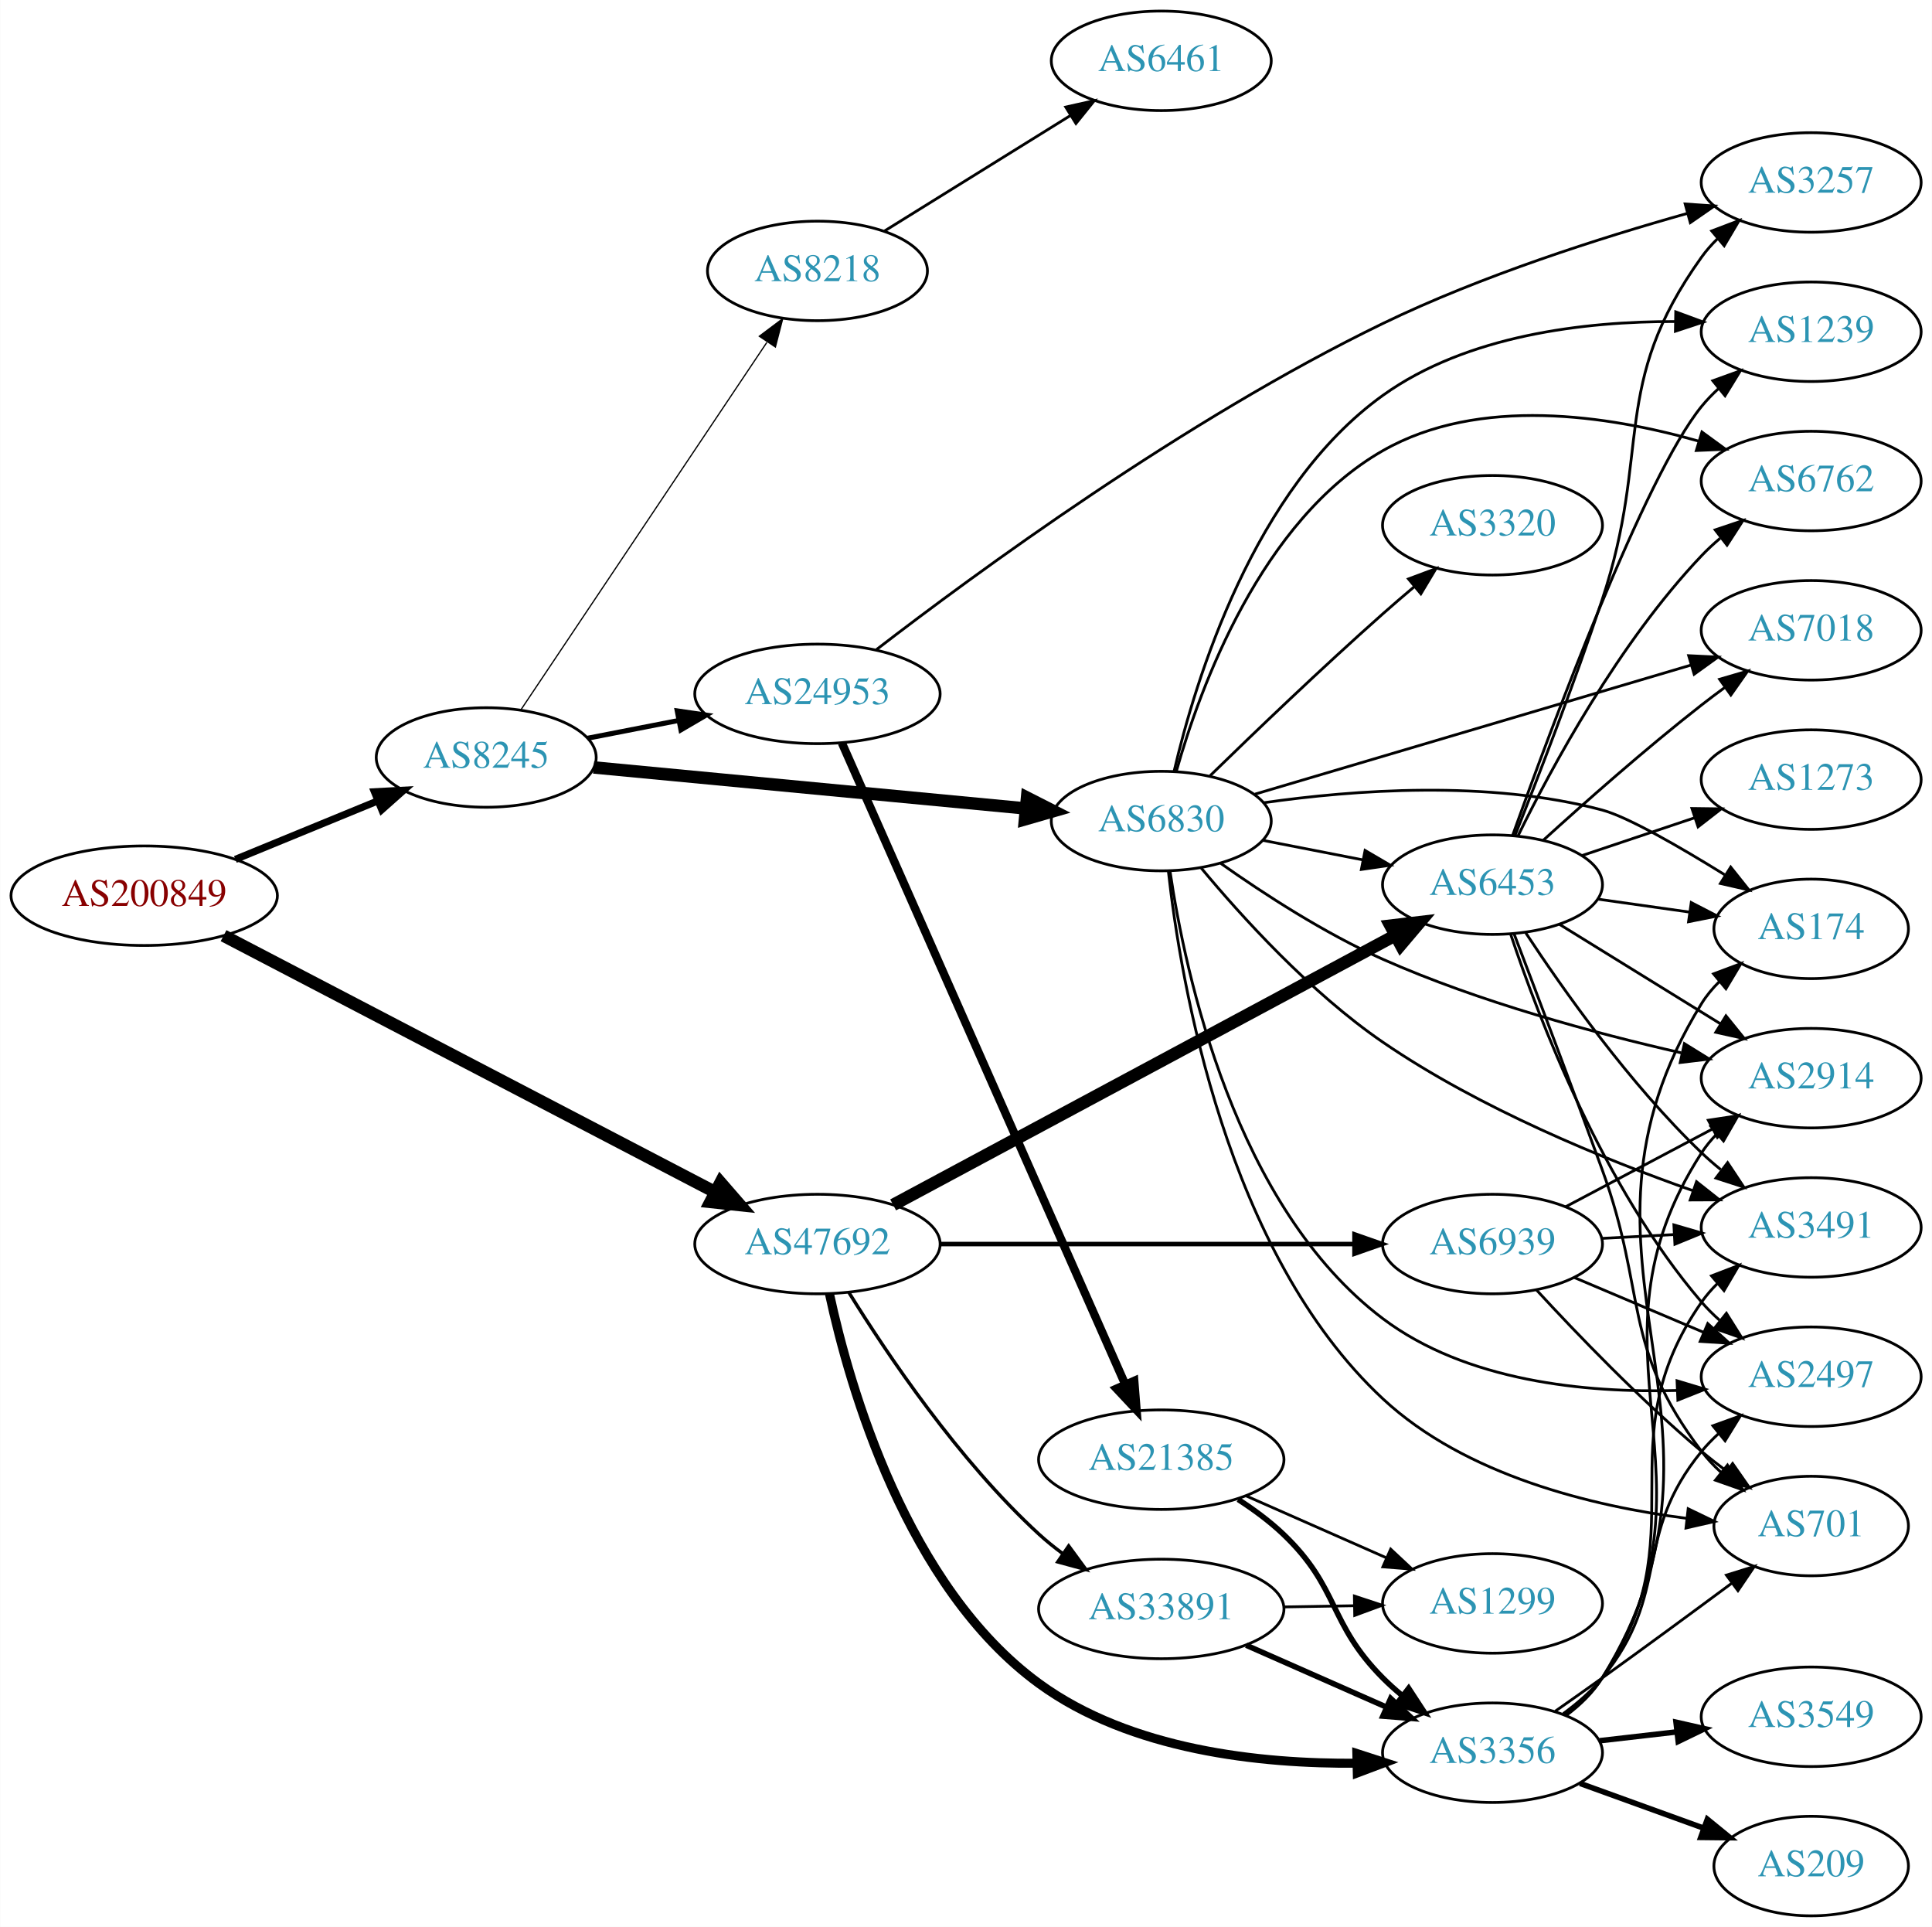
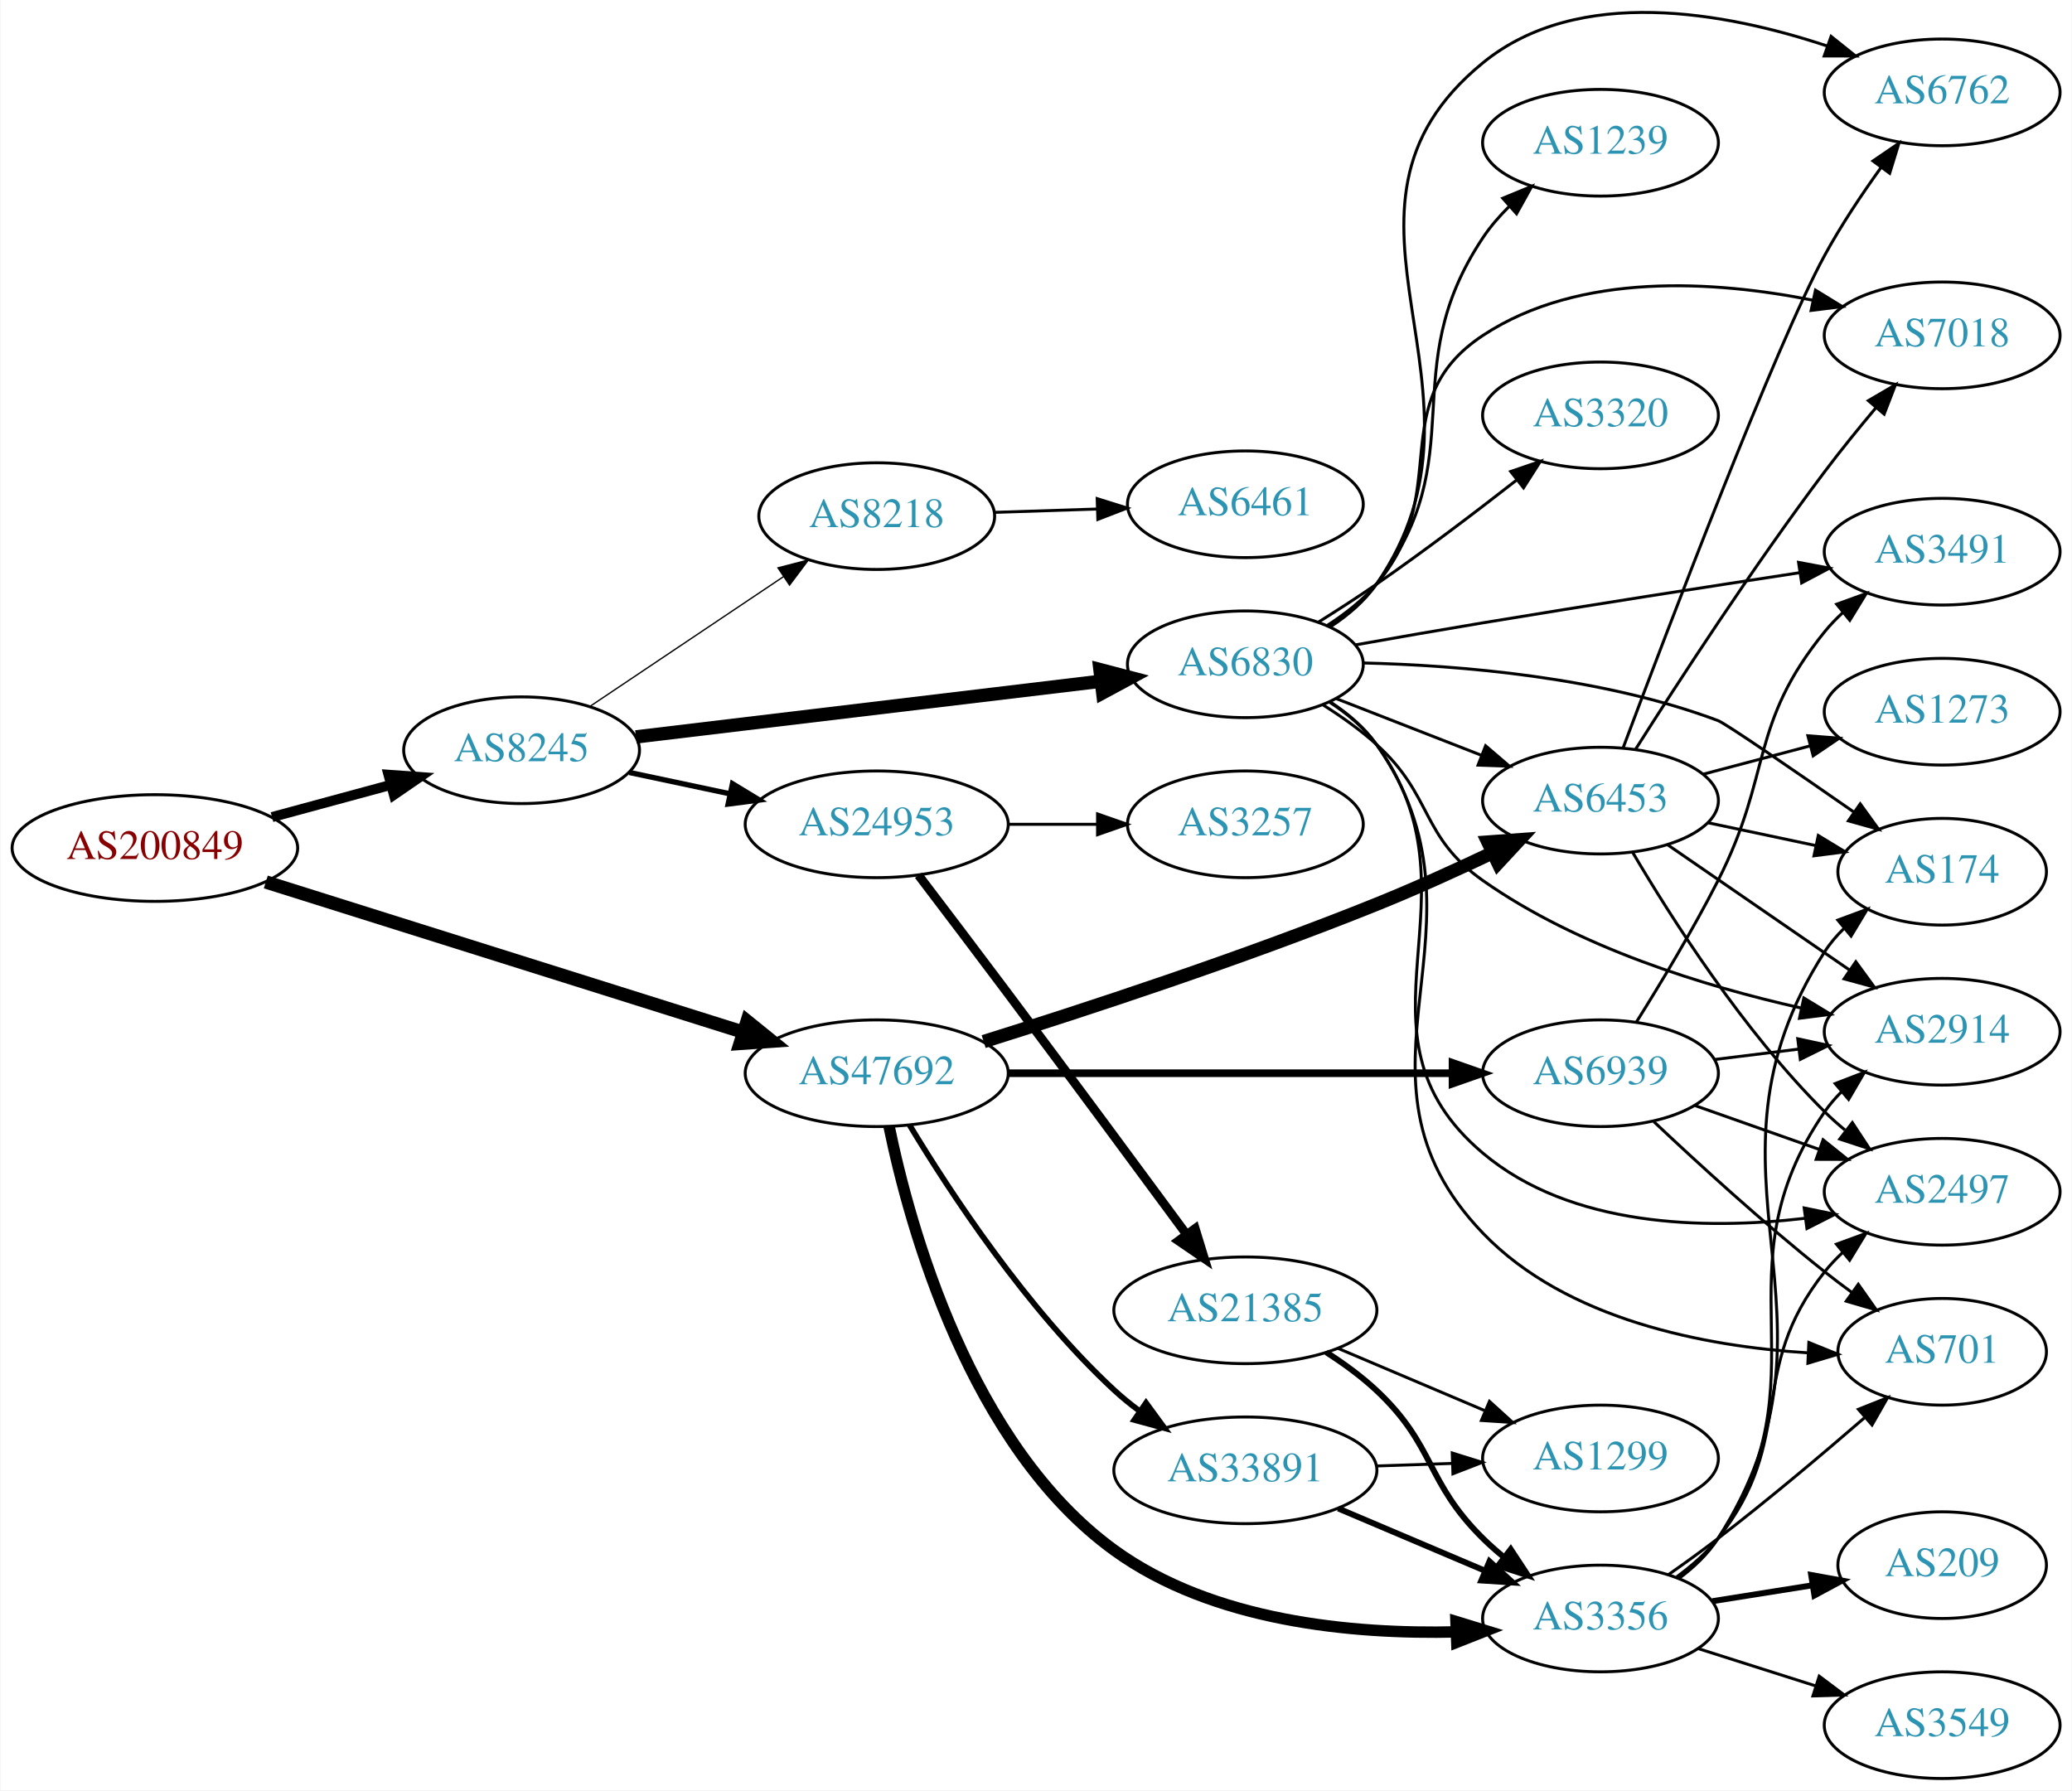
- <svg xmlns="http://www.w3.org/2000/svg" xmlns:xlink="http://www.w3.org/1999/xlink" width="699pt" height="697pt" viewBox="0.00 0.00 698.85 697.00">
-   <g id="graph0" class="graph" transform="scale(1 1) rotate(0) translate(4 693)">
-     <polygon fill="white" stroke="none" points="-4,4 -4,-693 694.855,-693 694.855,4 -4,4" />
+ <svg xmlns="http://www.w3.org/2000/svg" xmlns:xlink="http://www.w3.org/1999/xlink" width="699pt" height="604pt" viewBox="0.00 0.00 698.85 604.17">
+   <g id="graph0" class="graph" transform="scale(1 1) rotate(0) translate(4 600.171)">
+     <polygon fill="white" stroke="none" points="-4,4 -4,-600.171 694.855,-600.171 694.855,4 -4,4" />
    <g id="node1" class="node">
      <g id="a_node1">
        <a xlink:href="/asn/200849" xlink:title="AS200849 ~ fassma_net-AS [AT]">
-           <ellipse fill="#ffffff" stroke="black" cx="48.096" cy="-369" rx="48.192" ry="18" />
-           <text text-anchor="middle" x="48.096" y="-365.3" font-family="Times,serif" font-size="14.00" fill="#880000">AS200849</text>
+           <ellipse fill="#ffffff" stroke="black" cx="48.096" cy="-314" rx="48.192" ry="18" />
+           <text text-anchor="middle" x="48.096" y="-310.3" font-family="Times,serif" font-size="14.00" fill="#880000">AS200849</text>
        </a>
      </g>
    </g>
    <g id="node2" class="node">
      <g id="a_node2">
        <a xlink:href="/asn/8245" xlink:title="AS8245 ~ Video-Broadcast GmbH [AT]">
-           <ellipse fill="#ffffff" stroke="black" cx="171.838" cy="-419" rx="39.794" ry="18" />
-           <text text-anchor="middle" x="171.838" y="-415.3" font-family="Times,serif" font-size="14.00" fill="#2c94b3">AS8245</text>
+           <ellipse fill="#ffffff" stroke="black" cx="171.838" cy="-347" rx="39.794" ry="18" />
+           <text text-anchor="middle" x="171.838" y="-343.3" font-family="Times,serif" font-size="14.00" fill="#2c94b3">AS8245</text>
        </a>
      </g>
    </g>
    <g id="edge1" class="edge">
-       <path fill="none" stroke="black" stroke-width="2.596" d="M81.082,-382.137C96.865,-388.619 116.021,-396.486 132.575,-403.285" />
-       <polygon fill="black" stroke="black" stroke-width="2.596" points="131.397,-406.585 141.977,-407.147 134.057,-400.11 131.397,-406.585" />
+       <path fill="none" stroke="black" stroke-width="3.375" d="M87.616,-324.441C100.383,-327.902 114.674,-331.776 127.762,-335.324" />
+       <polygon fill="black" stroke="black" stroke-width="3.375" points="126.923,-338.723 137.491,-337.961 128.755,-331.966 126.923,-338.723" />
    </g>
    <g id="node3" class="node">
      <g id="a_node3">
        <a xlink:href="/asn/47692" xlink:title="AS47692 ~ Nessus GmbH [AT]">
-           <ellipse fill="#ffffff" stroke="black" cx="291.681" cy="-243" rx="44.393" ry="18" />
-           <text text-anchor="middle" x="291.681" y="-239.3" font-family="Times,serif" font-size="14.00" fill="#2c94b3">AS47692</text>
+           <ellipse fill="#ffffff" stroke="black" cx="291.681" cy="-238" rx="44.393" ry="18" />
+           <text text-anchor="middle" x="291.681" y="-234.3" font-family="Times,serif" font-size="14.00" fill="#2c94b3">AS47692</text>
        </a>
      </g>
    </g>
    <g id="edge2" class="edge">
-       <path fill="none" stroke="black" stroke-width="4.5" d="M76.809,-354.546C120.704,-331.652 206.211,-287.056 254.756,-261.737" />
-       <polygon fill="black" stroke="black" stroke-width="4.5" points="256.614,-265.208 263.66,-257.093 252.973,-258.226 256.614,-265.208" />
+       <path fill="none" stroke="black" stroke-width="4.5" d="M85.525,-302.54C128.629,-288.98 200.36,-266.414 246.567,-251.877" />
+       <polygon fill="black" stroke="black" stroke-width="4.5" points="247.948,-255.571 256.305,-248.814 245.585,-248.059 247.948,-255.571" />
    </g>
    <g id="node4" class="node">
      <g id="a_node4">
-         <a xlink:href="/asn/8218" xlink:title="AS8218 ~ legacy Neotelecoms [FR]">
-           <ellipse fill="#ffffff" stroke="black" cx="291.681" cy="-595" rx="39.794" ry="18" />
-           <text text-anchor="middle" x="291.681" y="-591.3" font-family="Times,serif" font-size="14.00" fill="#2c94b3">AS8218</text>
+         <a xlink:href="/asn/6830" xlink:title="AS6830 ~ LibertyGlobal [AT]">
+           <ellipse fill="#ffffff" stroke="black" cx="416.073" cy="-376" rx="39.794" ry="18" />
+           <text text-anchor="middle" x="416.073" y="-372.3" font-family="Times,serif" font-size="14.00" fill="#2c94b3">AS6830</text>
        </a>
      </g>
    </g>
    <g id="edge3" class="edge">
-       <path fill="none" stroke="black" stroke-width="0.45" d="M184.352,-436.196C205.12,-467.214 248.958,-532.687 273.361,-569.132" />
-       <polygon fill="black" stroke="black" stroke-width="0.45" points="270.648,-571.372 279.12,-577.734 276.465,-567.477 270.648,-571.372" />
+       <path fill="none" stroke="black" stroke-width="4.5" d="M210.421,-351.499C252.674,-356.558 321.371,-364.782 367.374,-370.29" />
+       <polygon fill="black" stroke="black" stroke-width="4.5" points="367.004,-374.211 377.401,-371.49 367.94,-366.392 367.004,-374.211" />
    </g>
    <g id="node5" class="node">
      <g id="a_node5">
        <a xlink:href="/asn/24953" xlink:title="AS24953 ~ AS MACRO: AS-24953 (customers) [AT]">
-           <ellipse fill="#ffffff" stroke="black" cx="291.681" cy="-442" rx="44.393" ry="18" />
-           <text text-anchor="middle" x="291.681" y="-438.3" font-family="Times,serif" font-size="14.00" fill="#2c94b3">AS24953</text>
+           <ellipse fill="#ffffff" stroke="black" cx="291.681" cy="-322" rx="44.393" ry="18" />
+           <text text-anchor="middle" x="291.681" y="-318.3" font-family="Times,serif" font-size="14.00" fill="#2c94b3">AS24953</text>
        </a>
      </g>
    </g>
    <g id="edge4" class="edge">
-       <path fill="none" stroke="black" stroke-width="1.8" d="M208.514,-425.963C218.887,-427.988 230.405,-430.236 241.455,-432.392" />
-       <polygon fill="black" stroke="black" stroke-width="1.8" points="240.94,-435.858 251.425,-434.338 242.281,-428.987 240.94,-435.858" />
+       <path fill="none" stroke="black" stroke-width="1.8" d="M208.195,-339.499C218.891,-337.23 230.829,-334.697 242.226,-332.279" />
+       <polygon fill="black" stroke="black" stroke-width="1.8" points="243.003,-335.693 252.059,-330.194 241.55,-328.845 243.003,-335.693" />
    </g>
    <g id="node6" class="node">
      <g id="a_node6">
-         <a xlink:href="/asn/6830" xlink:title="AS6830 ~ LibertyGlobal [AT]">
-           <ellipse fill="#ffffff" stroke="black" cx="416.073" cy="-396" rx="39.794" ry="18" />
-           <text text-anchor="middle" x="416.073" y="-392.3" font-family="Times,serif" font-size="14.00" fill="#2c94b3">AS6830</text>
+         <a xlink:href="/asn/8218" xlink:title="AS8218 ~ legacy Neotelecoms [FR]">
+           <ellipse fill="#ffffff" stroke="black" cx="291.681" cy="-426" rx="39.794" ry="18" />
+           <text text-anchor="middle" x="291.681" y="-422.3" font-family="Times,serif" font-size="14.00" fill="#2c94b3">AS8218</text>
        </a>
      </g>
    </g>
    <g id="edge5" class="edge">
-       <path fill="none" stroke="black" stroke-width="4.5" d="M210.687,-415.406C252.871,-411.401 321.176,-404.915 367.08,-400.557" />
-       <polygon fill="black" stroke="black" stroke-width="4.5" points="367.507,-404.472 377.09,-399.606 366.763,-396.632 367.507,-404.472" />
-     </g>
-     <g id="node11" class="node">
-       <g id="a_node11">
+       <path fill="none" stroke="black" stroke-width="0.45" d="M195.003,-361.859C213.438,-374.218 239.865,-391.934 260.276,-405.617" />
+       <polygon fill="black" stroke="black" stroke-width="0.45" points="258.359,-408.546 268.615,-411.207 262.257,-402.732 258.359,-408.546" />
+     </g>
+     <g id="node14" class="node">
+       <g id="a_node14">
+         <a xlink:href="/asn/6453" xlink:title="AS6453 ~ TATA COMMUNICATIONS (AMERICA) INC [US]">
+           <ellipse fill="#ffffff" stroke="black" cx="535.915" cy="-330" rx="39.794" ry="18" />
+           <text text-anchor="middle" x="535.915" y="-326.3" font-family="Times,serif" font-size="14.00" fill="#2c94b3">AS6453</text>
+         </a>
+       </g>
+     </g>
+     <g id="edge29" class="edge">
+       <path fill="none" stroke="black" stroke-width="4.5" d="M327.756,-248.684C361.95,-259.39 415.233,-276.848 460.269,-295 473.281,-300.245 487.271,-306.604 499.584,-312.456" />
+       <polygon fill="black" stroke="black" stroke-width="4.5" points="497.91,-316.019 508.628,-316.804 501.322,-308.922 497.91,-316.019" />
+     </g>
+     <g id="node19" class="node">
+       <g id="a_node19">
        <a xlink:href="/asn/3356" xlink:title="AS3356 ~ Level 3 Parent, LLC [US]">
-           <ellipse fill="#ffffff" stroke="black" cx="535.915" cy="-59" rx="39.794" ry="18" />
-           <text text-anchor="middle" x="535.915" y="-55.3" font-family="Times,serif" font-size="14.00" fill="#2c94b3">AS3356</text>
-         </a>
-       </g>
-     </g>
-     <g id="edge30" class="edge">
-       <path fill="none" stroke="black" stroke-width="3.273" d="M296.03,-224.964C303.307,-191.264 323.923,-118.994 371.877,-84 404.931,-59.879 451.882,-54.896 486.917,-55.202" />
-       <polygon fill="black" stroke="black" stroke-width="3.273" points="486.841,-58.702 496.919,-55.434 487.003,-51.703 486.841,-58.702" />
-     </g>
-     <g id="node20" class="node">
-       <g id="a_node20">
-         <a xlink:href="/asn/6453" xlink:title="AS6453 ~ TATA COMMUNICATIONS (AMERICA) INC [US]">
-           <ellipse fill="#ffffff" stroke="black" cx="535.915" cy="-373" rx="39.794" ry="18" />
-           <text text-anchor="middle" x="535.915" y="-369.3" font-family="Times,serif" font-size="14.00" fill="#2c94b3">AS6453</text>
-         </a>
-       </g>
-     </g>
-     <g id="edge28" class="edge">
-       <path fill="none" stroke="black" stroke-width="4.5" d="M319.065,-257.16C363.185,-280.838 451.895,-328.445 500.734,-354.656" />
-       <polygon fill="black" stroke="black" stroke-width="4.5" points="498.984,-358.185 509.657,-359.445 502.708,-351.246 498.984,-358.185" />
+           <ellipse fill="#ffffff" stroke="black" cx="535.915" cy="-54" rx="39.794" ry="18" />
+           <text text-anchor="middle" x="535.915" y="-50.3" font-family="Times,serif" font-size="14.00" fill="#2c94b3">AS3356</text>
+         </a>
+       </g>
+     </g>
+     <g id="edge27" class="edge">
+       <path fill="none" stroke="black" stroke-width="3.857" d="M295.863,-219.955C302.9,-185.867 323.189,-112.268 371.877,-77 405.062,-52.961 452.204,-48.632 487.267,-49.477" />
+       <polygon fill="black" stroke="black" stroke-width="3.857" points="487.144,-52.975 497.272,-49.864 487.415,-45.98 487.144,-52.975" />
    </g>
    <g id="node24" class="node">
      <g id="a_node24">
        <a xlink:href="/asn/33891" xlink:title="AS33891 ~ CORE-BACKBONE GMBH GLOBAL NETWORK [DE]">
-           <ellipse fill="#ffffff" stroke="black" cx="416.073" cy="-111" rx="44.393" ry="18" />
-           <text text-anchor="middle" x="416.073" y="-107.3" font-family="Times,serif" font-size="14.00" fill="#2c94b3">AS33891</text>
-         </a>
-       </g>
-     </g>
-     <g id="edge29" class="edge">
-       <path fill="none" stroke="black" stroke-width="1.227" d="M303.072,-225.459C316.822,-203.253 342.749,-164.682 371.877,-138 374.499,-135.597 377.364,-133.283 380.33,-131.089" />
-       <polygon fill="black" stroke="black" stroke-width="1.227" points="382.575,-133.794 388.841,-125.25 378.615,-128.022 382.575,-133.794" />
+           <ellipse fill="#ffffff" stroke="black" cx="416.073" cy="-104" rx="44.393" ry="18" />
+           <text text-anchor="middle" x="416.073" y="-100.3" font-family="Times,serif" font-size="14.00" fill="#2c94b3">AS33891</text>
+         </a>
+       </g>
+     </g>
+     <g id="edge28" class="edge">
+       <path fill="none" stroke="black" stroke-width="1.929" d="M302.762,-220.5C316.373,-197.919 342.347,-158.297 371.877,-131 374.488,-128.586 377.346,-126.263 380.307,-124.064" />
+       <polygon fill="black" stroke="black" stroke-width="1.929" points="382.554,-126.767 388.81,-118.216 378.587,-120.999 382.554,-126.767" />
    </g>
    <g id="node25" class="node">
      <g id="a_node25">
        <a xlink:href="/asn/6939" xlink:title="AS6939 ~ Hurricane Electric LLC [US]">
-           <ellipse fill="#ffffff" stroke="black" cx="535.915" cy="-243" rx="39.794" ry="18" />
-           <text text-anchor="middle" x="535.915" y="-239.3" font-family="Times,serif" font-size="14.00" fill="#2c94b3">AS6939</text>
-         </a>
-       </g>
-     </g>
-     <g id="edge31" class="edge">
-       <path fill="none" stroke="black" stroke-width="1.636" d="M335.987,-243C378.066,-243 441.874,-243 485.819,-243" />
-       <polygon fill="black" stroke="black" stroke-width="1.636" points="485.983,-246.5 495.983,-243 485.983,-239.5 485.983,-246.5" />
+           <ellipse fill="#ffffff" stroke="black" cx="535.915" cy="-238" rx="39.794" ry="18" />
+           <text text-anchor="middle" x="535.915" y="-234.3" font-family="Times,serif" font-size="14.00" fill="#2c94b3">AS6939</text>
+         </a>
+       </g>
+     </g>
+     <g id="edge30" class="edge">
+       <path fill="none" stroke="black" stroke-width="2.571" d="M335.987,-238C378.066,-238 441.874,-238 485.819,-238" />
+       <polygon fill="black" stroke="black" stroke-width="2.571" points="485.983,-241.5 495.983,-238 485.983,-234.5 485.983,-241.5" />
    </g>
    <g id="node7" class="node">
      <g id="a_node7">
-         <a xlink:href="/asn/6461" xlink:title="AS6461 ~ Zayo Bandwidth [US]">
-           <ellipse fill="#ffffff" stroke="black" cx="416.073" cy="-671" rx="39.794" ry="18" />
-           <text text-anchor="middle" x="416.073" y="-667.3" font-family="Times,serif" font-size="14.00" fill="#2c94b3">AS6461</text>
+         <a xlink:href="/asn/6762" xlink:title="AS6762 ~ TELECOM ITALIA SPARKLE S.p.A. [IT]">
+           <ellipse fill="#ffffff" stroke="black" cx="651.208" cy="-569" rx="39.794" ry="18" />
+           <text text-anchor="middle" x="651.208" y="-565.3" font-family="Times,serif" font-size="14.00" fill="#2c94b3">AS6762</text>
        </a>
      </g>
    </g>
    <g id="edge6" class="edge">
-       <path fill="none" stroke="black" d="M315.99,-609.474C335.046,-621.307 362.182,-638.157 383.239,-651.233" />
-       <polygon fill="black" stroke="black" points="381.509,-654.278 391.85,-656.58 385.201,-648.331 381.509,-654.278" />
+       <path fill="none" stroke="black" d="M444.976,-388.79C450.787,-392.614 456.334,-397.334 460.269,-403 505.808,-468.581 434.413,-528.516 496.269,-579 528.467,-605.279 578.195,-596.024 612.369,-584.658" />
+       <polygon fill="black" stroke="black" points="613.734,-587.888 622.003,-581.263 611.408,-581.286 613.734,-587.888" />
    </g>
    <g id="node8" class="node">
      <g id="a_node8">
-         <a xlink:href="/asn/21385" xlink:title="AS21385 ~ Trusted Network GmbH [DE]">
-           <ellipse fill="#ffffff" stroke="black" cx="416.073" cy="-165" rx="44.393" ry="18" />
-           <text text-anchor="middle" x="416.073" y="-161.3" font-family="Times,serif" font-size="14.00" fill="#2c94b3">AS21385</text>
+         <a xlink:href="/asn/174" xlink:title="AS174 ~ Cogent Communications [US]">
+           <ellipse fill="#ffffff" stroke="black" cx="651.208" cy="-306" rx="35.194" ry="18" />
+           <text text-anchor="middle" x="651.208" y="-302.3" font-family="Times,serif" font-size="14.00" fill="#2c94b3">AS174</text>
        </a>
      </g>
    </g>
    <g id="edge7" class="edge">
-       <path fill="none" stroke="black" stroke-width="3" d="M300.523,-424.251C321.328,-377.166 378.032,-248.832 402.998,-192.327" />
-       <polygon fill="black" stroke="black" stroke-width="3" points="406.297,-193.521 407.137,-182.96 399.894,-190.692 406.297,-193.521" />
+       <path fill="none" stroke="black" d="M455.745,-376.452C488.605,-375.655 536.518,-371.667 575.562,-357 578.213,-356.004 601.616,-339.91 621.52,-326.065" />
+       <polygon fill="black" stroke="black" points="623.562,-328.908 629.766,-320.32 619.56,-323.165 623.562,-328.908" />
    </g>
    <g id="node9" class="node">
      <g id="a_node9">
-         <a xlink:href="/asn/3257" xlink:title="AS3257 ~ GTT [DE]">
-           <ellipse fill="#ffffff" stroke="black" cx="651.208" cy="-627" rx="39.794" ry="18" />
-           <text text-anchor="middle" x="651.208" y="-623.3" font-family="Times,serif" font-size="14.00" fill="#2c94b3">AS3257</text>
+         <a xlink:href="/asn/2914" xlink:title="AS2914 ~ NTT America, Inc. [US]">
+           <ellipse fill="#ffffff" stroke="black" cx="651.208" cy="-252" rx="39.794" ry="18" />
+           <text text-anchor="middle" x="651.208" y="-248.3" font-family="Times,serif" font-size="14.00" fill="#2c94b3">AS2914</text>
        </a>
      </g>
    </g>
    <g id="edge8" class="edge">
-       <path fill="none" stroke="black" d="M312.988,-458.001C348.437,-485.312 424.673,-541.325 496.269,-576 531.937,-593.274 574.924,-606.972 606.396,-615.803" />
-       <polygon fill="black" stroke="black" points="605.616,-619.218 616.186,-618.497 607.473,-612.469 605.616,-619.218" />
+       <path fill="none" stroke="black" d="M442.341,-362.259C448.509,-358.364 454.878,-353.851 460.269,-349 479.568,-331.635 475.04,-317.943 496.269,-303 528.365,-280.408 571.157,-267.297 603.476,-260.041" />
+       <polygon fill="black" stroke="black" points="604.525,-263.396 613.574,-257.887 603.064,-256.55 604.525,-263.396" />
+     </g>
+     <g id="node10" class="node">
+       <g id="a_node10">
+         <a xlink:href="/asn/2497" xlink:title="AS2497 ~ Internet Initiative Japan Inc. [JP]">
+           <ellipse fill="#ffffff" stroke="black" cx="651.208" cy="-198" rx="39.794" ry="18" />
+           <text text-anchor="middle" x="651.208" y="-194.3" font-family="Times,serif" font-size="14.00" fill="#2c94b3">AS2497</text>
+         </a>
+       </g>
+     </g>
+     <g id="edge9" class="edge">
+       <path fill="none" stroke="black" d="M444.31,-363.347C450.29,-359.476 456.08,-354.701 460.269,-349 497.8,-297.92 447.786,-251.831 496.269,-211 525.922,-186.027 571.167,-185.11 604.942,-189.046" />
+       <polygon fill="black" stroke="black" points="604.649,-192.538 615.026,-190.402 605.582,-185.601 604.649,-192.538" />
+     </g>
+     <g id="node11" class="node">
+       <g id="a_node11">
+         <a xlink:href="/asn/701" xlink:title="AS701 ~ UUNET [US]">
+           <ellipse fill="#ffffff" stroke="black" cx="651.208" cy="-144" rx="35.194" ry="18" />
+           <text text-anchor="middle" x="651.208" y="-140.3" font-family="Times,serif" font-size="14.00" fill="#2c94b3">AS701</text>
+         </a>
+       </g>
+     </g>
+     <g id="edge10" class="edge">
+       <path fill="none" stroke="black" d="M444.922,-363.173C450.736,-359.35 456.297,-354.64 460.269,-349 503.482,-287.629 444.25,-238.11 496.269,-184 524.451,-154.685 571.151,-145.86 605.737,-143.653" />
+       <polygon fill="black" stroke="black" points="606.225,-147.134 616.048,-143.165 605.894,-140.141 606.225,-147.134" />
    </g>
    <g id="node12" class="node">
      <g id="a_node12">
        <a xlink:href="/asn/7018" xlink:title="AS7018 ~ AT&amp;T Services, Inc. [US]">
-           <ellipse fill="#ffffff" stroke="black" cx="651.208" cy="-465" rx="39.794" ry="18" />
-           <text text-anchor="middle" x="651.208" y="-461.3" font-family="Times,serif" font-size="14.00" fill="#2c94b3">AS7018</text>
+           <ellipse fill="#ffffff" stroke="black" cx="651.208" cy="-487" rx="39.794" ry="18" />
+           <text text-anchor="middle" x="651.208" y="-483.3" font-family="Times,serif" font-size="14.00" fill="#2c94b3">AS7018</text>
        </a>
      </g>
    </g>
    <g id="edge11" class="edge">
-       <path fill="none" stroke="black" d="M449.981,-405.74C491.289,-417.966 562.222,-438.959 607.627,-452.398" />
-       <polygon fill="black" stroke="black" points="606.885,-455.828 617.467,-455.31 608.872,-449.116 606.885,-455.828" />
+       <path fill="none" stroke="black" d="M443.722,-389.12C449.72,-392.976 455.665,-397.628 460.269,-403 486.699,-433.842 462.36,-464.64 496.269,-487 528.924,-508.533 574.557,-505.444 607.654,-498.849" />
+       <polygon fill="black" stroke="black" points="608.465,-502.255 617.495,-496.713 606.981,-495.414 608.465,-502.255" />
    </g>
    <g id="node13" class="node">
      <g id="a_node13">
        <a xlink:href="/asn/1239" xlink:title="AS1239 ~ Sprint [US]">
-           <ellipse fill="#ffffff" stroke="black" cx="651.208" cy="-573" rx="39.794" ry="18" />
-           <text text-anchor="middle" x="651.208" y="-569.3" font-family="Times,serif" font-size="14.00" fill="#2c94b3">AS1239</text>
+           <ellipse fill="#ffffff" stroke="black" cx="535.915" cy="-552" rx="39.794" ry="18" />
+           <text text-anchor="middle" x="535.915" y="-548.3" font-family="Times,serif" font-size="14.00" fill="#2c94b3">AS1239</text>
        </a>
      </g>
    </g>
    <g id="edge12" class="edge">
-       <path fill="none" stroke="black" d="M420.711,-414.013C428.376,-446.92 449.48,-516.452 496.269,-550 526.686,-571.81 569.253,-576.752 601.917,-576.695" />
-       <polygon fill="black" stroke="black" points="602.21,-580.19 612.147,-576.515 602.087,-573.191 602.21,-580.19" />
-     </g>
-     <g id="node14" class="node">
-       <g id="a_node14">
-         <a xlink:href="/asn/2497" xlink:title="AS2497 ~ Internet Initiative Japan Inc. [JP]">
-           <ellipse fill="#ffffff" stroke="black" cx="651.208" cy="-195" rx="39.794" ry="18" />
-           <text text-anchor="middle" x="651.208" y="-191.3" font-family="Times,serif" font-size="14.00" fill="#2c94b3">AS2497</text>
-         </a>
-       </g>
+       <path fill="none" stroke="black" d="M444.136,-388.784C450.122,-392.65 455.957,-397.391 460.269,-403 493.425,-446.136 466.051,-474.757 496.269,-520 498.786,-523.769 501.877,-527.328 505.203,-530.606" />
+       <polygon fill="black" stroke="black" points="502.936,-533.274 512.732,-537.308 507.59,-528.045 502.936,-533.274" />
    </g>
    <g id="edge13" class="edge">
-       <path fill="none" stroke="black" d="M419.237,-377.894C424.706,-340.824 442.698,-256.383 496.269,-216 526.394,-193.291 569.551,-189.127 602.508,-190.023" />
-       <polygon fill="black" stroke="black" points="602.677,-193.534 612.821,-190.475 602.983,-186.541 602.677,-193.534" />
+       <path fill="none" stroke="black" d="M446.809,-364.392C461.603,-358.618 479.68,-351.561 495.602,-345.346" />
+       <polygon fill="black" stroke="black" points="497.145,-348.501 505.188,-341.604 494.6,-341.98 497.145,-348.501" />
    </g>
    <g id="node15" class="node">
      <g id="a_node15">
-         <a xlink:href="/asn/701" xlink:title="AS701 ~ UUNET [US]">
-           <ellipse fill="#ffffff" stroke="black" cx="651.208" cy="-141" rx="35.194" ry="18" />
-           <text text-anchor="middle" x="651.208" y="-137.3" font-family="Times,serif" font-size="14.00" fill="#2c94b3">AS701</text>
+         <a xlink:href="/asn/3491" xlink:title="AS3491 ~ PCCW Global, Inc. [US]">
+           <ellipse fill="#ffffff" stroke="black" cx="651.208" cy="-414" rx="39.794" ry="18" />
+           <text text-anchor="middle" x="651.208" y="-410.3" font-family="Times,serif" font-size="14.00" fill="#2c94b3">AS3491</text>
        </a>
      </g>
    </g>
    <g id="edge14" class="edge">
-       <path fill="none" stroke="black" d="M418.628,-377.962C423.077,-337.694 439.459,-239.869 496.269,-187 526.154,-159.188 572.184,-148.142 606.13,-143.781" />
-       <polygon fill="black" stroke="black" points="606.705,-147.238 616.246,-142.631 605.915,-140.283 606.705,-147.238" />
+       <path fill="none" stroke="black" d="M453.318,-382.567C466.794,-384.966 482.22,-387.663 496.269,-390 532.107,-395.961 572.715,-402.273 603.223,-406.928" />
+       <polygon fill="black" stroke="black" points="602.747,-410.396 613.16,-408.44 603.8,-403.475 602.747,-410.396" />
    </g>
    <g id="node16" class="node">
      <g id="a_node16">
-         <a xlink:href="/asn/6762" xlink:title="AS6762 ~ TELECOM ITALIA SPARKLE S.p.A. [IT]">
-           <ellipse fill="#ffffff" stroke="black" cx="651.208" cy="-519" rx="39.794" ry="18" />
-           <text text-anchor="middle" x="651.208" y="-515.3" font-family="Times,serif" font-size="14.00" fill="#2c94b3">AS6762</text>
+         <a xlink:href="/asn/3320" xlink:title="AS3320 ~ DTAG [DE]">
+           <ellipse fill="#ffffff" stroke="black" cx="535.915" cy="-460" rx="39.794" ry="18" />
+           <text text-anchor="middle" x="535.915" y="-456.3" font-family="Times,serif" font-size="14.00" fill="#2c94b3">AS3320</text>
        </a>
      </g>
    </g>
    <g id="edge15" class="edge">
-       <path fill="none" stroke="black" d="M421.527,-414.012C430.116,-444.357 452.143,-504.823 496.269,-530 531.068,-549.855 577.735,-542.763 610.533,-533.428" />
-       <polygon fill="black" stroke="black" points="611.684,-536.737 620.239,-530.487 609.653,-530.038 611.684,-536.737" />
+       <path fill="none" stroke="black" d="M440.646,-390.18C447.088,-394.204 454.015,-398.672 460.269,-403 476.258,-414.066 493.548,-427.19 507.458,-438.055" />
+       <polygon fill="black" stroke="black" points="505.616,-441.059 515.64,-444.489 509.943,-435.556 505.616,-441.059" />
    </g>
    <g id="node17" class="node">
      <g id="a_node17">
-         <a xlink:href="/asn/3491" xlink:title="AS3491 ~ PCCW Global, Inc. [US]">
-           <ellipse fill="#ffffff" stroke="black" cx="651.208" cy="-249" rx="39.794" ry="18" />
-           <text text-anchor="middle" x="651.208" y="-245.3" font-family="Times,serif" font-size="14.00" fill="#2c94b3">AS3491</text>
+         <a xlink:href="/asn/3257" xlink:title="AS3257 ~ GTT [DE]">
+           <ellipse fill="#ffffff" stroke="black" cx="416.073" cy="-322" rx="39.794" ry="18" />
+           <text text-anchor="middle" x="416.073" y="-318.3" font-family="Times,serif" font-size="14.00" fill="#2c94b3">AS3257</text>
        </a>
      </g>
    </g>
    <g id="edge16" class="edge">
-       <path fill="none" stroke="black" d="M430.428,-379.124C445.065,-361.511 469.986,-334 496.269,-316 531.248,-292.045 576.174,-273.682 608.451,-262.29" />
-       <polygon fill="black" stroke="black" points="609.727,-265.552 618.037,-258.98 607.443,-258.935 609.727,-265.552" />
+       <path fill="none" stroke="black" d="M336.176,-322C345.865,-322 356.202,-322 366.095,-322" />
+       <polygon fill="black" stroke="black" points="366.197,-325.5 376.197,-322 366.197,-318.5 366.197,-325.5" />
    </g>
    <g id="node18" class="node">
      <g id="a_node18">
-         <a xlink:href="/asn/3320" xlink:title="AS3320 ~ DTAG [DE]">
-           <ellipse fill="#ffffff" stroke="black" cx="535.915" cy="-503" rx="39.794" ry="18" />
-           <text text-anchor="middle" x="535.915" y="-499.3" font-family="Times,serif" font-size="14.00" fill="#2c94b3">AS3320</text>
+         <a xlink:href="/asn/21385" xlink:title="AS21385 ~ Trusted Network GmbH [DE]">
+           <ellipse fill="#ffffff" stroke="black" cx="416.073" cy="-158" rx="44.393" ry="18" />
+           <text text-anchor="middle" x="416.073" y="-154.3" font-family="Times,serif" font-size="14.00" fill="#2c94b3">AS21385</text>
        </a>
      </g>
    </g>
    <g id="edge17" class="edge">
-       <path fill="none" stroke="black" d="M433.762,-412.425C449.584,-427.847 474.155,-451.413 496.269,-471 499.908,-474.224 503.798,-477.563 507.655,-480.814" />
-       <polygon fill="black" stroke="black" points="505.514,-483.586 515.438,-487.297 509.995,-478.207 505.514,-483.586" />
-     </g>
-     <g id="node19" class="node">
-       <g id="a_node19">
-         <a xlink:href="/asn/2914" xlink:title="AS2914 ~ NTT America, Inc. [US]">
-           <ellipse fill="#ffffff" stroke="black" cx="651.208" cy="-303" rx="39.794" ry="18" />
-           <text text-anchor="middle" x="651.208" y="-299.3" font-family="Times,serif" font-size="14.00" fill="#2c94b3">AS2914</text>
-         </a>
-       </g>
-     </g>
-     <g id="edge18" class="edge">
-       <path fill="none" stroke="black" d="M437.645,-380.658C453.106,-369.727 475.165,-355.368 496.269,-346 531.132,-330.524 572.939,-319.27 604.181,-312.166" />
-       <polygon fill="black" stroke="black" points="605.339,-315.495 614.346,-309.916 603.826,-308.66 605.339,-315.495" />
-     </g>
-     <g id="edge19" class="edge">
-       <path fill="none" stroke="black" d="M452.749,-389.037C464.181,-386.806 477.002,-384.303 489.056,-381.951" />
-       <polygon fill="black" stroke="black" points="489.809,-385.37 498.953,-380.019 488.468,-378.499 489.809,-385.37" />
+       <path fill="none" stroke="black" stroke-width="3" d="M305.774,-304.827C314.365,-293.534 325.828,-278.416 335.877,-265 356.669,-237.238 380.301,-205.253 396.297,-183.537" />
+       <polygon fill="black" stroke="black" stroke-width="3" points="399.129,-185.594 402.239,-175.466 393.491,-181.444 399.129,-185.594" />
    </g>
    <g id="node21" class="node">
      <g id="a_node21">
-         <a xlink:href="/asn/174" xlink:title="AS174 ~ Cogent Communications [US]">
-           <ellipse fill="#ffffff" stroke="black" cx="651.208" cy="-357" rx="35.194" ry="18" />
-           <text text-anchor="middle" x="651.208" y="-353.3" font-family="Times,serif" font-size="14.00" fill="#2c94b3">AS174</text>
+         <a xlink:href="/asn/6461" xlink:title="AS6461 ~ Zayo Bandwidth [US]">
+           <ellipse fill="#ffffff" stroke="black" cx="416.073" cy="-430" rx="39.794" ry="18" />
+           <text text-anchor="middle" x="416.073" y="-426.3" font-family="Times,serif" font-size="14.00" fill="#2c94b3">AS6461</text>
        </a>
      </g>
    </g>
    <g id="edge20" class="edge">
-       <path fill="none" stroke="black" d="M453.002,-402.614C485.577,-407.279 534.613,-410.951 575.562,-400 584.827,-397.522 603.543,-386.735 619.916,-376.586" />
-       <polygon fill="black" stroke="black" points="622.09,-379.354 628.696,-371.07 618.366,-373.426 622.09,-379.354" />
-     </g>
-     <g id="node10" class="node">
-       <g id="a_node10">
+       <path fill="none" stroke="black" d="M331.406,-427.266C342.344,-427.623 354.395,-428.017 365.861,-428.392" />
+       <polygon fill="black" stroke="black" points="366.07,-431.9 376.179,-428.729 366.299,-424.904 366.07,-431.9" />
+     </g>
+     <g id="edge38" class="edge">
+       <path fill="none" stroke="black" d="M543.588,-347.916C558.603,-387.975 595.025,-483.654 611.562,-514 617.063,-524.095 624.054,-534.566 630.572,-543.628" />
+       <polygon fill="black" stroke="black" points="627.864,-545.852 636.614,-551.826 633.499,-541.699 627.864,-545.852" />
+     </g>
+     <g id="edge33" class="edge">
+       <path fill="none" stroke="black" d="M572.141,-322.538C583.711,-320.087 596.68,-317.34 608.673,-314.799" />
+       <polygon fill="black" stroke="black" points="609.409,-318.221 618.466,-312.724 607.958,-311.373 609.409,-318.221" />
+     </g>
+     <g id="edge36" class="edge">
+       <path fill="none" stroke="black" d="M558.491,-315.145C575.862,-303.186 600.486,-286.233 619.846,-272.904" />
+       <polygon fill="black" stroke="black" points="622.075,-275.619 628.326,-267.065 618.105,-269.853 622.075,-275.619" />
+     </g>
+     <g id="edge37" class="edge">
+       <path fill="none" stroke="black" d="M546.704,-312.638C559.658,-290.62 584.089,-252.248 611.562,-225 613.686,-222.893 615.993,-220.837 618.385,-218.86" />
+       <polygon fill="black" stroke="black" points="620.898,-221.344 626.713,-212.487 616.644,-215.785 620.898,-221.344" />
+     </g>
+     <g id="edge35" class="edge">
+       <path fill="none" stroke="black" d="M547.746,-347.317C561.802,-369.497 587.396,-408.905 611.562,-441 616.973,-448.187 623.125,-455.753 628.904,-462.626" />
+       <polygon fill="black" stroke="black" points="626.302,-464.969 635.45,-470.313 631.631,-460.43 626.302,-464.969" />
+     </g>
+     <g id="node26" class="node">
+       <g id="a_node26">
+         <a xlink:href="/asn/1273" xlink:title="AS1273 ~ Vodafone Group PLC [EU]">
+           <ellipse fill="#ffffff" stroke="black" cx="651.208" cy="-360" rx="39.794" ry="18" />
+           <text text-anchor="middle" x="651.208" y="-356.3" font-family="Times,serif" font-size="14.00" fill="#2c94b3">AS1273</text>
+         </a>
+       </g>
+     </g>
+     <g id="edge34" class="edge">
+       <path fill="none" stroke="black" d="M570.6,-338.92C581.913,-341.915 594.696,-345.3 606.656,-348.467" />
+       <polygon fill="black" stroke="black" points="605.895,-351.886 616.457,-351.063 607.687,-345.12 605.895,-351.886" />
+     </g>
+     <g id="edge18" class="edge">
+       <path fill="none" stroke="black" stroke-width="2" d="M443.38,-143.832C449.257,-140.064 455.234,-135.716 460.269,-131 480.254,-112.281 476.769,-100.225 496.269,-81 498.4,-78.899 500.71,-76.847 503.106,-74.874" />
+       <polygon fill="black" stroke="black" stroke-width="2" points="505.618,-77.359 511.439,-68.507 501.368,-71.797 505.618,-77.359" />
+     </g>
+     <g id="node20" class="node">
+       <g id="a_node20">
        <a xlink:href="/asn/1299" xlink:title="AS1299 ~ Telia Carrier [EU]">
-           <ellipse fill="#ffffff" stroke="black" cx="535.915" cy="-113" rx="39.794" ry="18" />
-           <text text-anchor="middle" x="535.915" y="-109.3" font-family="Times,serif" font-size="14.00" fill="#2c94b3">AS1299</text>
-         </a>
-       </g>
-     </g>
-     <g id="edge9" class="edge">
-       <path fill="none" stroke="black" d="M446.809,-151.878C462.199,-145.087 481.141,-136.729 497.514,-129.504" />
-       <polygon fill="black" stroke="black" points="499.075,-132.641 506.811,-125.402 496.249,-126.237 499.075,-132.641" />
-     </g>
-     <g id="edge10" class="edge">
-       <path fill="none" stroke="black" stroke-width="2" d="M443.896,-150.608C449.623,-146.904 455.406,-142.64 460.269,-138 480.606,-118.595 476.435,-105.919 496.269,-86 498.38,-83.879 500.677,-81.814 503.063,-79.831" />
-       <polygon fill="black" stroke="black" stroke-width="2" points="505.578,-82.312 511.379,-73.447 501.316,-76.76 505.578,-82.312" />
-     </g>
-     <g id="edge27" class="edge">
-       <path fill="none" stroke="black" d="M561.512,-73.143C566.606,-76.859 571.615,-81.192 575.562,-86 600.815,-116.764 586.308,-137.236 611.562,-168 613.412,-170.254 615.495,-172.403 617.711,-174.433" />
-       <polygon fill="black" stroke="black" points="615.644,-177.264 625.611,-180.857 620.061,-171.832 615.644,-177.264" />
+           <ellipse fill="#ffffff" stroke="black" cx="535.915" cy="-108" rx="39.794" ry="18" />
+           <text text-anchor="middle" x="535.915" y="-104.3" font-family="Times,serif" font-size="14.00" fill="#2c94b3">AS1299</text>
+         </a>
+       </g>
+     </g>
+     <g id="edge19" class="edge">
+       <path fill="none" stroke="black" d="M447.42,-145.124C462.442,-138.75 480.734,-130.989 496.701,-124.214" />
+       <polygon fill="black" stroke="black" points="498.454,-127.272 506.292,-120.144 495.72,-120.828 498.454,-127.272" />
+     </g>
+     <g id="edge25" class="edge">
+       <path fill="none" stroke="black" d="M562.384,-67.509C567.432,-71.258 572.203,-75.764 575.562,-81 623.859,-156.282 563.264,-203.718 611.562,-279 613.374,-281.824 615.597,-284.437 618.052,-286.832" />
+       <polygon fill="black" stroke="black" points="616.006,-289.682 625.94,-293.365 620.471,-284.291 616.006,-289.682" />
+     </g>
+     <g id="edge24" class="edge">
+       <path fill="none" stroke="black" d="M562.134,-67.675C567.195,-71.416 572.034,-75.877 575.562,-81 612.973,-135.336 574.15,-170.664 611.562,-225 613.215,-227.402 615.157,-229.658 617.275,-231.762" />
+       <polygon fill="black" stroke="black" points="615.105,-234.511 624.99,-238.325 619.64,-229.179 615.105,-234.511" />
+     </g>
+     <g id="edge26" class="edge">
+       <path fill="none" stroke="black" d="M561.631,-68.047C566.718,-71.768 571.695,-76.127 575.562,-81 602.34,-114.748 584.784,-137.252 611.562,-171 613.374,-173.284 615.43,-175.455 617.628,-177.501" />
+       <polygon fill="black" stroke="black" points="615.541,-180.316 625.492,-183.953 619.981,-174.904 615.541,-180.316" />
    </g>
    <g id="edge22" class="edge">
-       <path fill="none" stroke="black" d="M558.649,-74.041C564.184,-77.911 570.109,-82.087 575.562,-86 591.158,-97.191 608.422,-109.891 622.415,-120.265" />
-       <polygon fill="black" stroke="black" points="620.546,-123.236 630.661,-126.389 624.72,-117.617 620.546,-123.236" />
-     </g>
-     <g id="edge26" class="edge">
-       <path fill="none" stroke="black" d="M562.082,-72.711C567.145,-76.45 571.999,-80.901 575.562,-86 611.375,-137.254 575.749,-170.746 611.562,-222 613.232,-224.39 615.185,-226.638 617.311,-228.737" />
-       <polygon fill="black" stroke="black" points="615.15,-231.493 625.042,-235.289 619.676,-226.153 615.15,-231.493" />
-     </g>
-     <g id="edge25" class="edge">
-       <path fill="none" stroke="black" d="M562.355,-72.527C567.405,-76.275 572.183,-80.777 575.562,-86 622.239,-158.167 564.884,-203.833 611.562,-276 613.145,-278.448 615.036,-280.738 617.119,-282.866" />
-       <polygon fill="black" stroke="black" points="614.912,-285.585 624.768,-289.473 619.488,-280.287 614.912,-285.585" />
-     </g>
-     <g id="edge24" class="edge">
-       <path fill="none" stroke="black" d="M562.514,-72.427C567.556,-76.18 572.291,-80.709 575.562,-86 633.206,-179.238 553.917,-236.762 611.562,-330 613.326,-332.854 615.517,-335.487 617.952,-337.895" />
-       <polygon fill="black" stroke="black" points="615.887,-340.731 625.808,-344.448 620.37,-335.355 615.887,-340.731" />
+       <path fill="none" stroke="black" d="M558.832,-68.795C564.364,-72.669 570.241,-76.909 575.562,-81 592.42,-93.96 610.672,-109.338 624.908,-121.657" />
+       <polygon fill="black" stroke="black" points="622.945,-124.588 632.785,-128.515 627.541,-119.309 622.945,-124.588" />
    </g>
    <g id="node22" class="node">
      <g id="a_node22">
        <a xlink:href="/asn/3549" xlink:title="AS3549 ~ Level 3 Parent, LLC [US]">
-           <ellipse fill="#ffffff" stroke="black" cx="651.208" cy="-72" rx="39.794" ry="18" />
-           <text text-anchor="middle" x="651.208" y="-68.3" font-family="Times,serif" font-size="14.00" fill="#2c94b3">AS3549</text>
+           <ellipse fill="#ffffff" stroke="black" cx="651.208" cy="-18" rx="39.794" ry="18" />
+           <text text-anchor="middle" x="651.208" y="-14.3" font-family="Times,serif" font-size="14.00" fill="#2c94b3">AS3549</text>
        </a>
      </g>
    </g>
    <g id="edge21" class="edge">
-       <path fill="none" stroke="black" stroke-width="2" d="M574.64,-63.329C583.622,-64.359 593.32,-65.472 602.678,-66.546" />
-       <polygon fill="black" stroke="black" stroke-width="2" points="602.314,-70.027 612.648,-67.69 603.112,-63.073 602.314,-70.027" />
+       <path fill="none" stroke="black" d="M568.775,-43.876C581.083,-39.965 595.336,-35.436 608.445,-31.271" />
+       <polygon fill="black" stroke="black" points="609.724,-34.537 618.195,-28.173 607.605,-27.865 609.724,-34.537" />
    </g>
    <g id="node23" class="node">
      <g id="a_node23">
        <a xlink:href="/asn/209" xlink:title="AS209 ~ CenturyLink Communications, LLC [US]">
-           <ellipse fill="#ffffff" stroke="black" cx="651.208" cy="-18" rx="35.194" ry="18" />
-           <text text-anchor="middle" x="651.208" y="-14.3" font-family="Times,serif" font-size="14.00" fill="#2c94b3">AS209</text>
+           <ellipse fill="#ffffff" stroke="black" cx="651.208" cy="-72" rx="35.194" ry="18" />
+           <text text-anchor="middle" x="651.208" y="-68.3" font-family="Times,serif" font-size="14.00" fill="#2c94b3">AS209</text>
        </a>
      </g>
    </g>
    <g id="edge23" class="edge">
-       <path fill="none" stroke="black" stroke-width="2" d="M567.574,-47.905C581.311,-42.934 597.651,-37.02 612.16,-31.769" />
-       <polygon fill="black" stroke="black" stroke-width="2" points="613.646,-34.954 621.858,-28.26 611.264,-28.372 613.646,-34.954" />
-     </g>
-     <g id="edge35" class="edge">
-       <path fill="none" stroke="black" d="M544.034,-390.716C552.123,-411.122 565.506,-445.731 575.562,-476 593.655,-530.46 578.135,-553.353 611.562,-600 613.26,-602.37 615.234,-604.603 617.374,-606.692" />
-       <polygon fill="black" stroke="black" points="615.228,-609.46 625.131,-613.225 619.737,-604.106 615.228,-609.46" />
-     </g>
-     <g id="edge33" class="edge">
-       <path fill="none" stroke="black" d="M554.263,-389.042C569.112,-402.544 591.248,-422.133 611.562,-438 614.289,-440.13 617.169,-442.293 620.078,-444.42" />
-       <polygon fill="black" stroke="black" points="618.077,-447.292 628.247,-450.262 622.149,-441.598 618.077,-447.292" />
+       <path fill="none" stroke="black" stroke-width="2" d="M573.698,-59.844C584.482,-61.557 596.366,-63.446 607.486,-65.212" />
+       <polygon fill="black" stroke="black" stroke-width="2" points="607.006,-68.68 617.431,-66.792 608.104,-61.767 607.006,-68.68" />
    </g>
    <g id="edge32" class="edge">
-       <path fill="none" stroke="black" d="M543.205,-390.866C557.126,-429.775 590.939,-520.714 611.562,-546 613.405,-548.26 615.483,-550.413 617.696,-552.446" />
-       <polygon fill="black" stroke="black" points="615.625,-555.274 625.589,-558.875 620.045,-549.846 615.625,-555.274" />
-     </g>
-     <g id="edge38" class="edge">
-       <path fill="none" stroke="black" d="M542.491,-355.042C552.515,-324.926 575.914,-263.47 611.562,-222 613.512,-219.731 615.694,-217.559 618.001,-215.503" />
-       <polygon fill="black" stroke="black" points="620.538,-217.957 626.175,-208.986 616.174,-212.484 620.538,-217.957" />
+       <path fill="none" stroke="black" stroke-width="2" d="M447.42,-91.124C462.442,-84.75 480.734,-76.989 496.701,-70.214" />
+       <polygon fill="black" stroke="black" stroke-width="2" points="498.454,-73.272 506.292,-66.144 495.72,-66.829 498.454,-73.272" />
+     </g>
+     <g id="edge31" class="edge">
+       <path fill="none" stroke="black" d="M460.284,-105.467C468.596,-105.749 477.359,-106.046 485.841,-106.334" />
+       <polygon fill="black" stroke="black" points="485.887,-109.838 496,-106.679 486.125,-102.842 485.887,-109.838" />
    </g>
    <g id="edge40" class="edge">
-       <path fill="none" stroke="black" d="M543.724,-355.176C551.529,-334.671 564.651,-299.972 575.562,-270 592.007,-224.826 582.463,-206.267 611.562,-168 613.593,-165.329 615.965,-162.821 618.516,-160.492" />
-       <polygon fill="black" stroke="black" points="620.93,-163.043 626.547,-154.06 616.554,-157.579 620.93,-163.043" />
-     </g>
-     <g id="edge36" class="edge">
-       <path fill="none" stroke="black" d="M545.147,-390.652C557.237,-415.305 581.636,-460.553 611.562,-492 613.625,-494.168 615.887,-496.267 618.249,-498.273" />
-       <polygon fill="black" stroke="black" points="616.477,-501.329 626.522,-504.7 620.771,-495.801 616.477,-501.329" />
+       <path fill="none" stroke="black" d="M574.326,-242.623C583.413,-243.746 593.251,-244.962 602.736,-246.134" />
+       <polygon fill="black" stroke="black" points="602.483,-249.629 612.837,-247.382 603.342,-242.682 602.483,-249.629" />
+     </g>
+     <g id="edge42" class="edge">
+       <path fill="none" stroke="black" d="M567.873,-227.07C580.737,-222.528 595.842,-217.195 609.579,-212.345" />
+       <polygon fill="black" stroke="black" points="611.024,-215.547 619.288,-208.917 608.693,-208.946 611.024,-215.547" />
+     </g>
+     <g id="edge39" class="edge">
+       <path fill="none" stroke="black" d="M553.89,-221.68C568.692,-207.716 590.961,-187.342 611.562,-171 614.491,-168.676 617.606,-166.322 620.747,-164.022" />
+       <polygon fill="black" stroke="black" points="622.908,-166.779 629.011,-158.119 618.839,-161.083 622.908,-166.779" />
    </g>
    <g id="edge41" class="edge">
-       <path fill="none" stroke="black" d="M547.92,-355.599C561.378,-335.131 585.59,-300.802 611.562,-276 613.726,-273.933 616.06,-271.906 618.472,-269.949" />
-       <polygon fill="black" stroke="black" points="620.978,-272.442 626.835,-263.613 616.751,-266.862 620.978,-272.442" />
-     </g>
-     <g id="edge39" class="edge">
-       <path fill="none" stroke="black" d="M560.115,-358.666C576.916,-348.285 599.834,-334.125 618.349,-322.685" />
-       <polygon fill="black" stroke="black" points="620.372,-325.549 627.039,-317.315 616.692,-319.594 620.372,-325.549" />
-     </g>
-     <g id="edge34" class="edge">
-       <path fill="none" stroke="black" d="M574.012,-367.761C584.575,-366.269 596.172,-364.631 607.062,-363.093" />
-       <polygon fill="black" stroke="black" points="607.818,-366.522 617.23,-361.657 606.839,-359.59 607.818,-366.522" />
-     </g>
-     <g id="node26" class="node">
-       <g id="a_node26">
-         <a xlink:href="/asn/1273" xlink:title="AS1273 ~ Vodafone Group PLC [EU]">
-           <ellipse fill="#ffffff" stroke="black" cx="651.208" cy="-411" rx="39.794" ry="18" />
-           <text text-anchor="middle" x="651.208" y="-407.3" font-family="Times,serif" font-size="14.00" fill="#2c94b3">AS1273</text>
-         </a>
-       </g>
-     </g>
-     <g id="edge37" class="edge">
-       <path fill="none" stroke="black" d="M568.173,-383.484C580.822,-387.727 595.6,-392.684 609.102,-397.212" />
-       <polygon fill="black" stroke="black" points="608.065,-400.556 618.659,-400.418 610.291,-393.92 608.065,-400.556" />
-     </g>
-     <g id="edge43" class="edge">
-       <path fill="none" stroke="black" d="M460.284,-111.733C468.596,-111.874 477.359,-112.023 485.841,-112.167" />
-       <polygon fill="black" stroke="black" points="485.942,-115.669 496,-112.34 486.061,-108.67 485.942,-115.669" />
-     </g>
-     <g id="edge42" class="edge">
-       <path fill="none" stroke="black" stroke-width="2" d="M446.809,-97.878C462.199,-91.088 481.141,-82.729 497.514,-75.504" />
-       <polygon fill="black" stroke="black" stroke-width="2" points="499.075,-78.641 506.811,-71.402 496.249,-72.237 499.075,-78.641" />
-     </g>
-     <g id="edge44" class="edge">
-       <path fill="none" stroke="black" d="M565.504,-230.888C579.726,-224.862 597.106,-217.498 612.413,-211.013" />
-       <polygon fill="black" stroke="black" points="613.786,-214.232 621.629,-207.109 611.056,-207.787 613.786,-214.232" />
-     </g>
-     <g id="edge46" class="edge">
-       <path fill="none" stroke="black" d="M551.864,-226.35C566.407,-210.559 589.479,-186.554 611.562,-168 614.425,-165.594 617.497,-163.188 620.612,-160.857" />
-       <polygon fill="black" stroke="black" points="622.784,-163.605 628.845,-154.916 618.688,-157.929 622.784,-163.605" />
-     </g>
-     <g id="edge47" class="edge">
-       <path fill="none" stroke="black" d="M575.587,-245.048C583.973,-245.492 592.944,-245.967 601.655,-246.429" />
-       <polygon fill="black" stroke="black" points="601.539,-249.927 611.71,-246.961 601.909,-242.937 601.539,-249.927" />
-     </g>
-     <g id="edge45" class="edge">
-       <path fill="none" stroke="black" d="M562.34,-256.465C577.973,-264.744 598.22,-275.467 615.337,-284.532" />
-       <polygon fill="black" stroke="black" points="614.001,-287.785 624.476,-289.372 617.277,-281.599 614.001,-287.785" />
+       <path fill="none" stroke="black" d="M548.052,-255.304C556.142,-268.203 567.108,-286.384 575.562,-303 593.98,-339.201 585.929,-355.492 611.562,-387 613.402,-389.262 615.478,-391.417 617.689,-393.451" />
+       <polygon fill="black" stroke="black" points="615.617,-396.278 625.58,-399.883 620.04,-390.852 615.617,-396.278" />
    </g>
  </g>
</svg>
